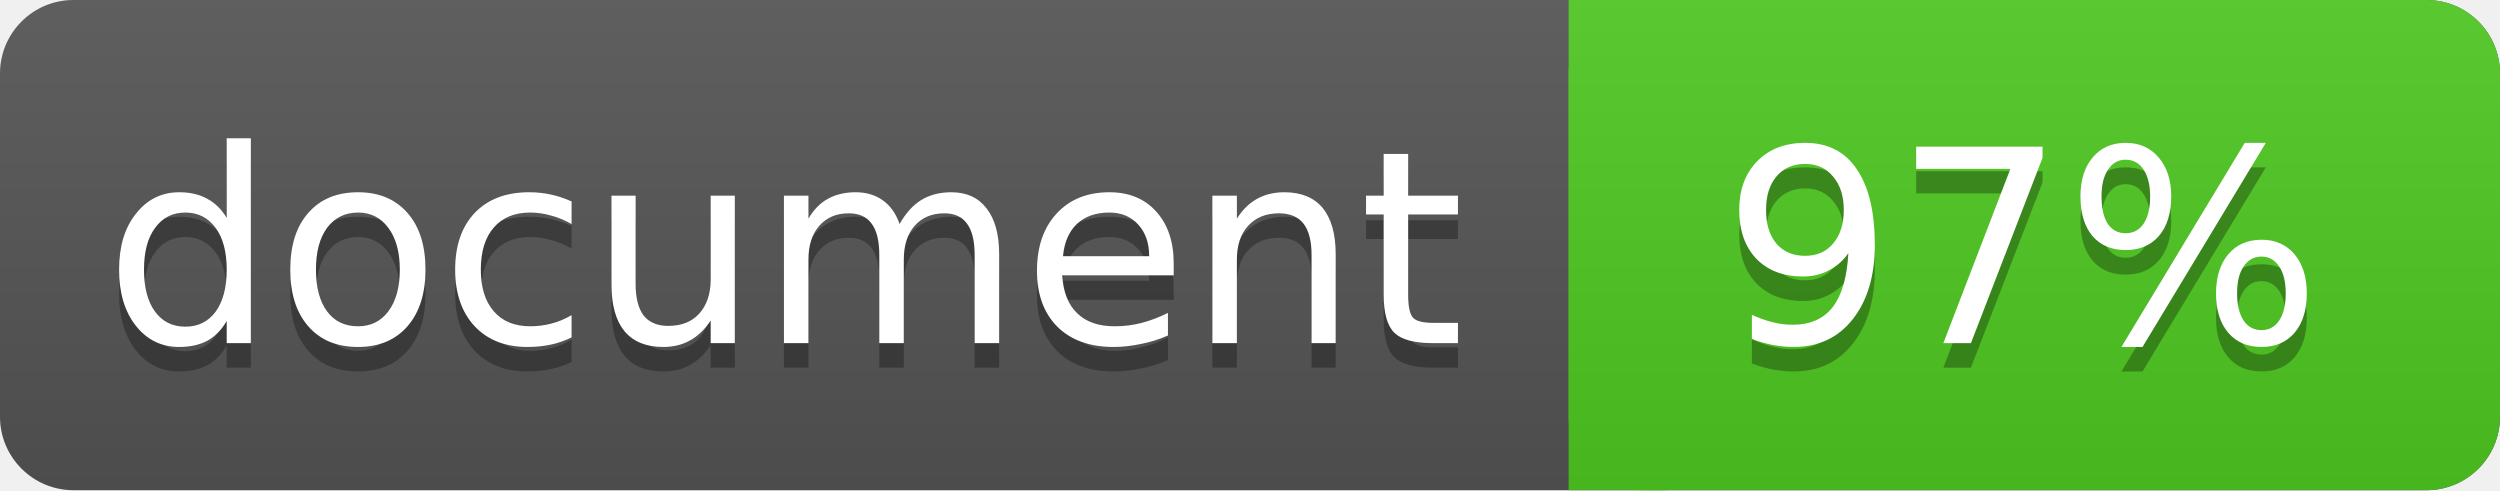
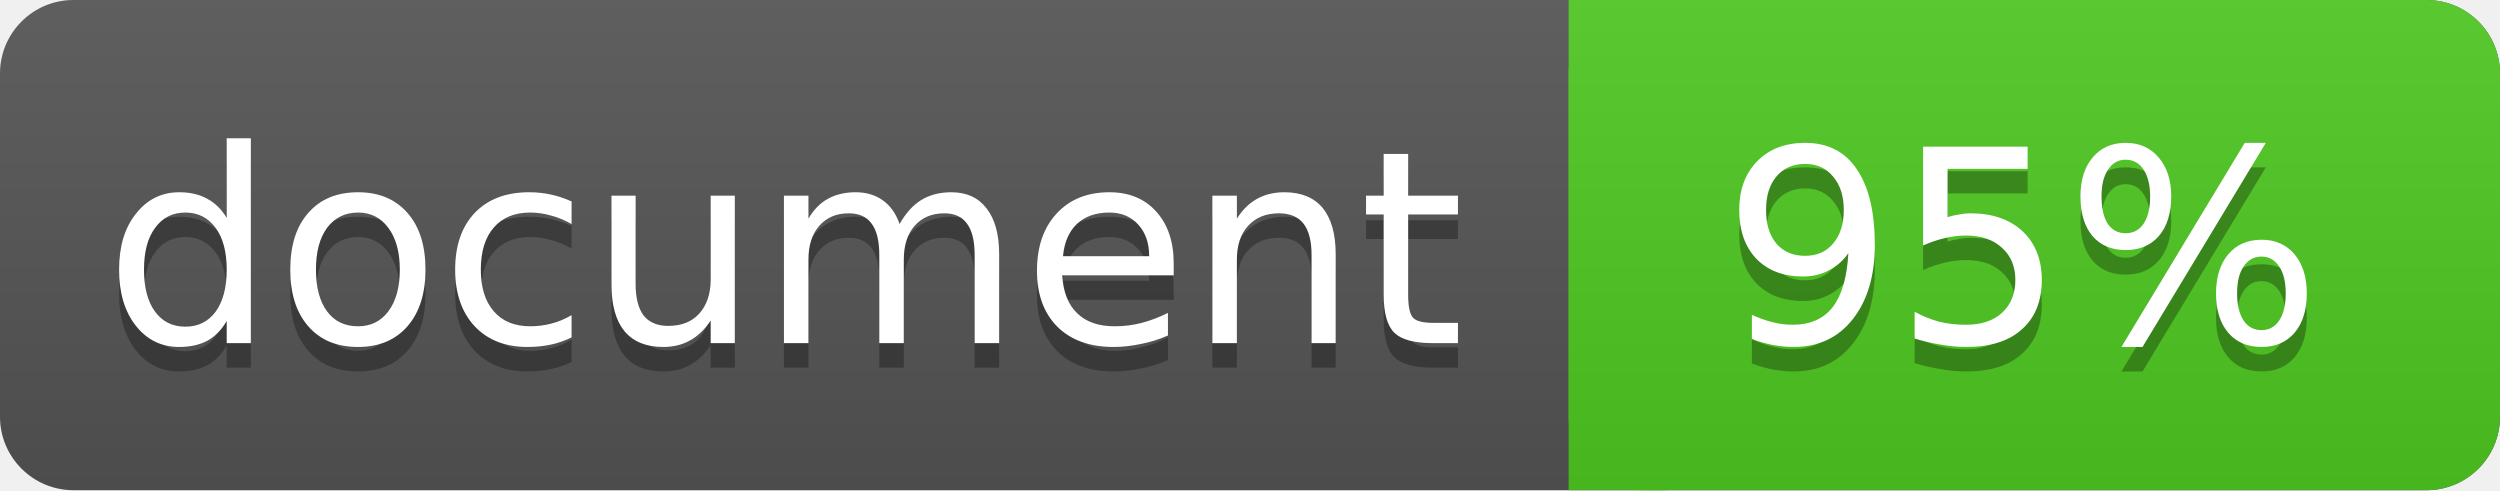
<svg xmlns="http://www.w3.org/2000/svg" width="102" height="20">
  <linearGradient id="a" x2="0" y2="100%">
    <stop offset="0" stop-color="#bbb" stop-opacity=".1" />
    <stop offset="1" stop-opacity=".1" />
  </linearGradient>
  <rect rx="3" width="102" height="20" fill="#555" />
  <rect rx="3" x="64" width="38" height="20" fill="#4fc921" />
  <path fill="#4fc921" d="M64 0h4v20h-4z" />
  <rect rx="3" width="102" height="20" fill="url(#a)" />
  <g fill="#fff" text-anchor="middle" font-family="DejaVu Sans,Verdana,Geneva,sans-serif" font-size="11">
    <text x="32" y="15" fill="#010101" fill-opacity=".3">document</text>
    <text x="32" y="14">document</text>
-     <text x="82.5" y="15" fill="#010101" fill-opacity=".3">97%</text>
-     <text x="82.5" y="14">97%</text>
+     <text x="82.5" y="15" fill="#010101" fill-opacity=".3">95%</text>
+     <text x="82.5" y="14">95%</text>
  </g>
</svg>
